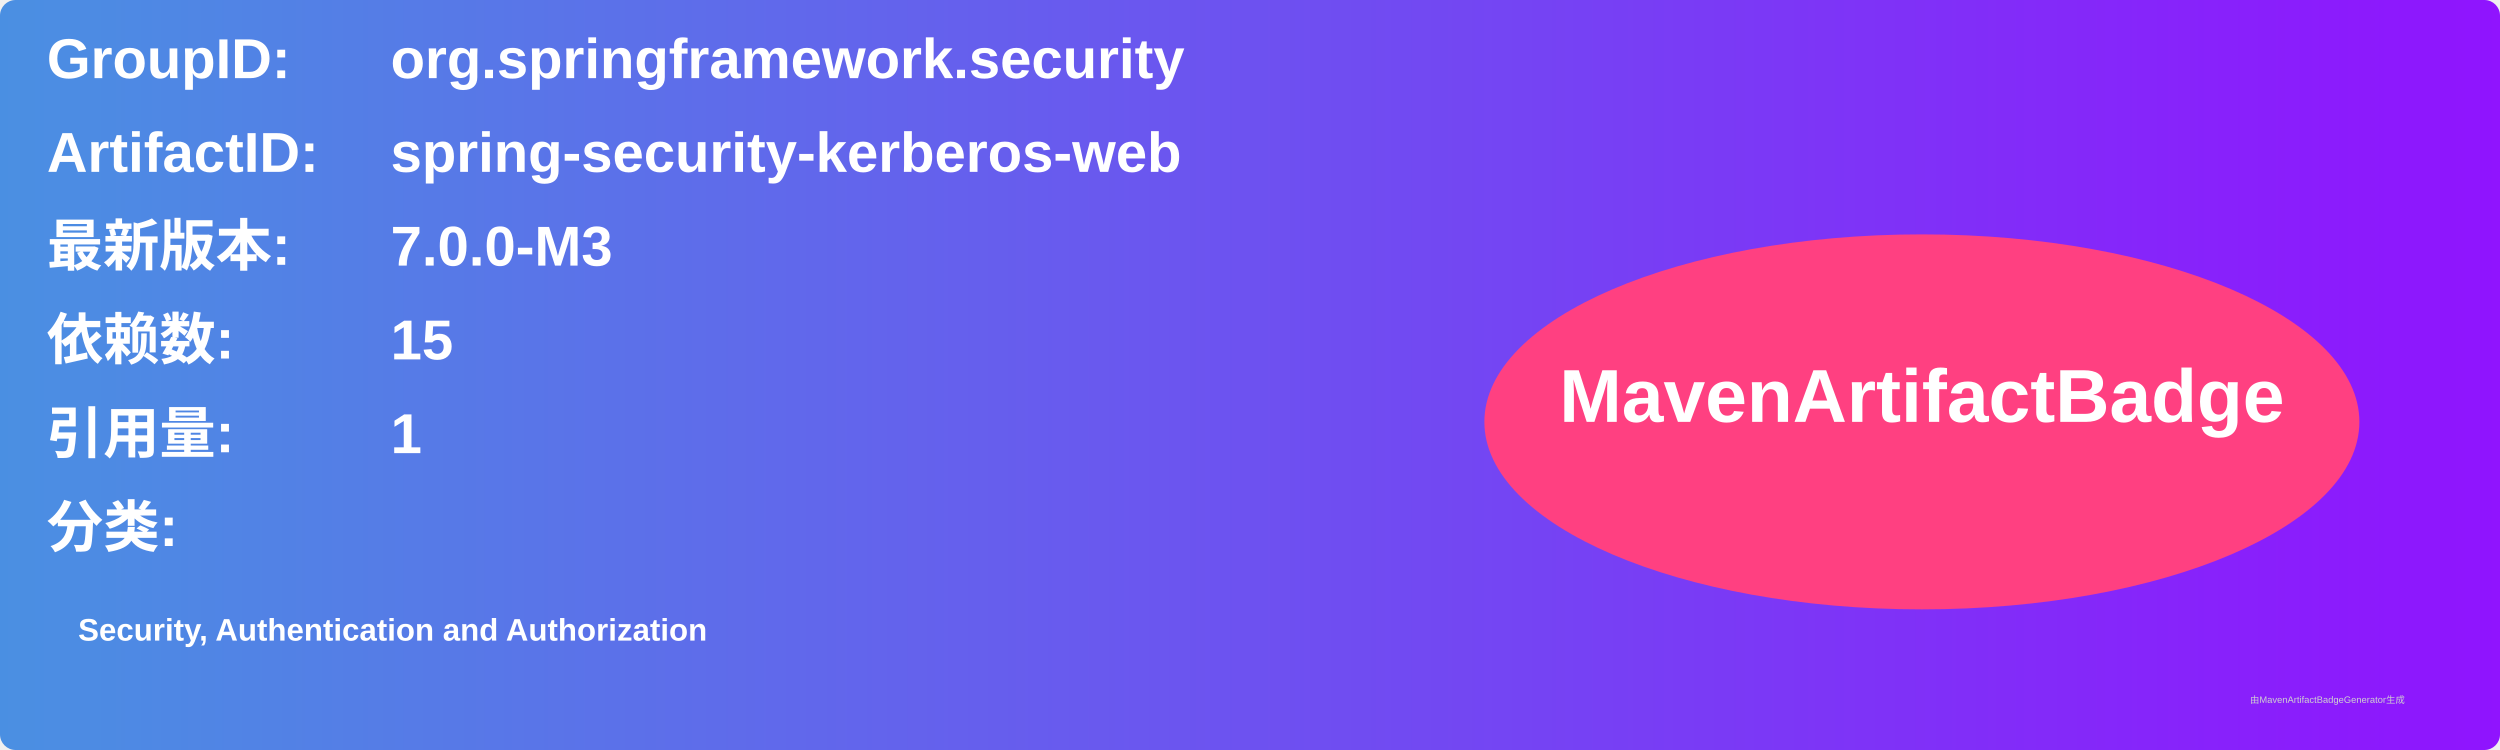
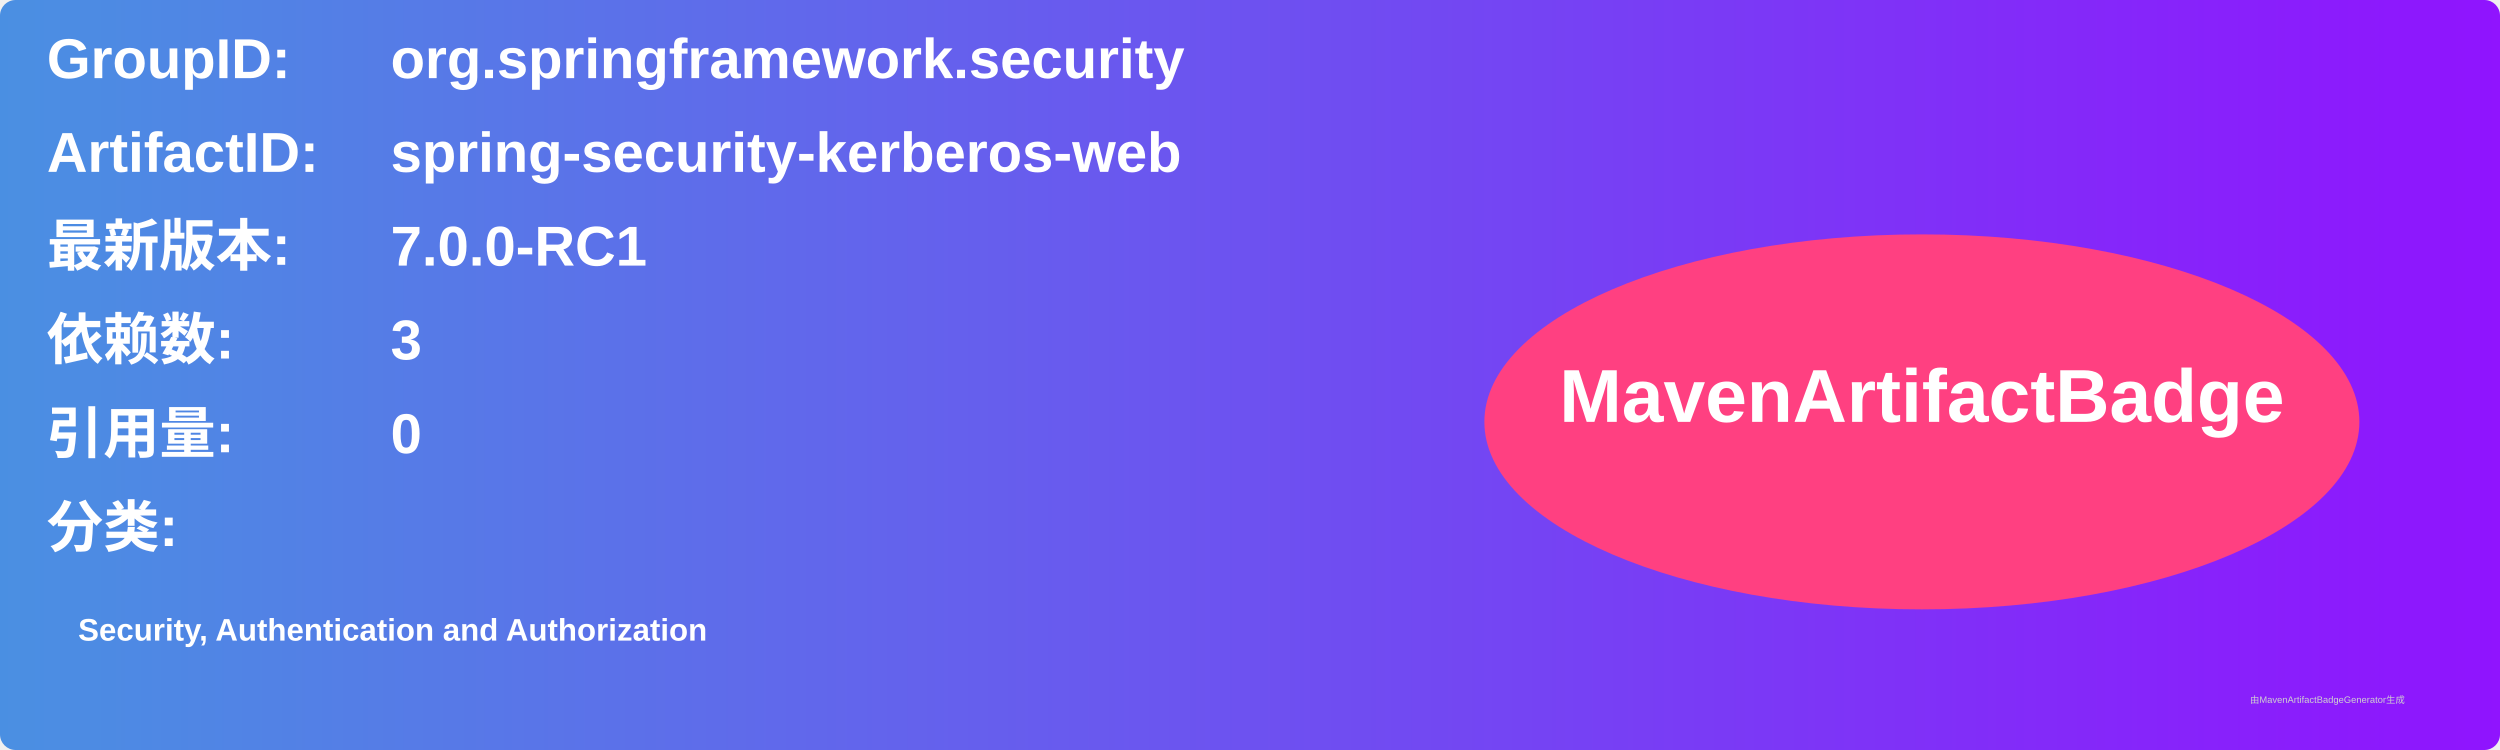
<svg xmlns="http://www.w3.org/2000/svg" width="800" height="240" viewBox="0 0 800 240">
  <linearGradient id="grad" x1="0%" y1="0%" x2="100%" y2="0%">
    <stop offset="0%" stop-color="#4a90e2" />
    <stop offset="100%" stop-color="#9013fe" />
  </linearGradient>
  <rect width="100%" height="100%" rx="5" ry="5" fill="url(#grad)" />
  <g transform="translate(15, 15)">
    <text x="0" y="10" font-family="Arial" font-size="18" fill="white" font-weight="bold" width="260">GroupID:</text>
    <text x="110" y="10" font-family="Arial" font-size="18" fill="white" font-weight="bold" width="460">org.springframework.security</text>
    <text x="0" y="40" font-family="Arial" font-size="18" fill="white" font-weight="bold" width="260">ArtifactID:</text>
    <text x="110" y="40" font-family="Arial" font-size="18" fill="white" font-weight="bold" width="460">spring-security-kerberos-web</text>
    <text x="0" y="70" font-family="Arial" font-size="18" fill="white" font-weight="bold">最新版本:</text>
    <text x="110" y="70" font-family="Arial" font-size="18" fill="white" font-weight="bold">
-       <tspan font-weight="bold">7.0.0-M3</tspan>
+       <tspan font-weight="bold">7.0.0-RC1</tspan>
    </text>
    <text x="0" y="100" font-family="Arial" font-size="18" fill="white" font-weight="bold">依赖数: </text>
    <text x="110" y="100" font-family="Arial" font-size="18" fill="white">
-       <tspan font-weight="bold">15</tspan>
+       <tspan font-weight="bold">3</tspan>
    </text>
    <text x="0" y="130" font-family="Arial" font-size="18" fill="white" font-weight="bold">引用量: </text>
    <text x="110" y="130" font-family="Arial" font-size="18" fill="white">
-       <tspan font-weight="bold">1</tspan>
+       <tspan font-weight="bold">0</tspan>
    </text>
    <text x="0" y="160" font-family="Arial" font-size="18" fill="white" font-weight="bold">分类:</text>
    <text x="10" y="190" font-family="Arial" font-size="10" fill="white">
      <tspan font-weight="bold">Security, Authentication and Authorization</tspan>
    </text>
    <ellipse cx="600" cy="120" rx="140" ry="60" fill="#ff4081" />
    <text x="600" y="120" text-anchor="middle" font-family="Arial" font-size="24" fill="white" font-weight="bold">MavenArtifactBadge</text>
  </g>
  <text x="720" y="225" font-family="Arial" font-size="3" fill="#d0d0d0">由MavenArtifactBadgeGenerator生成</text>
</svg>
